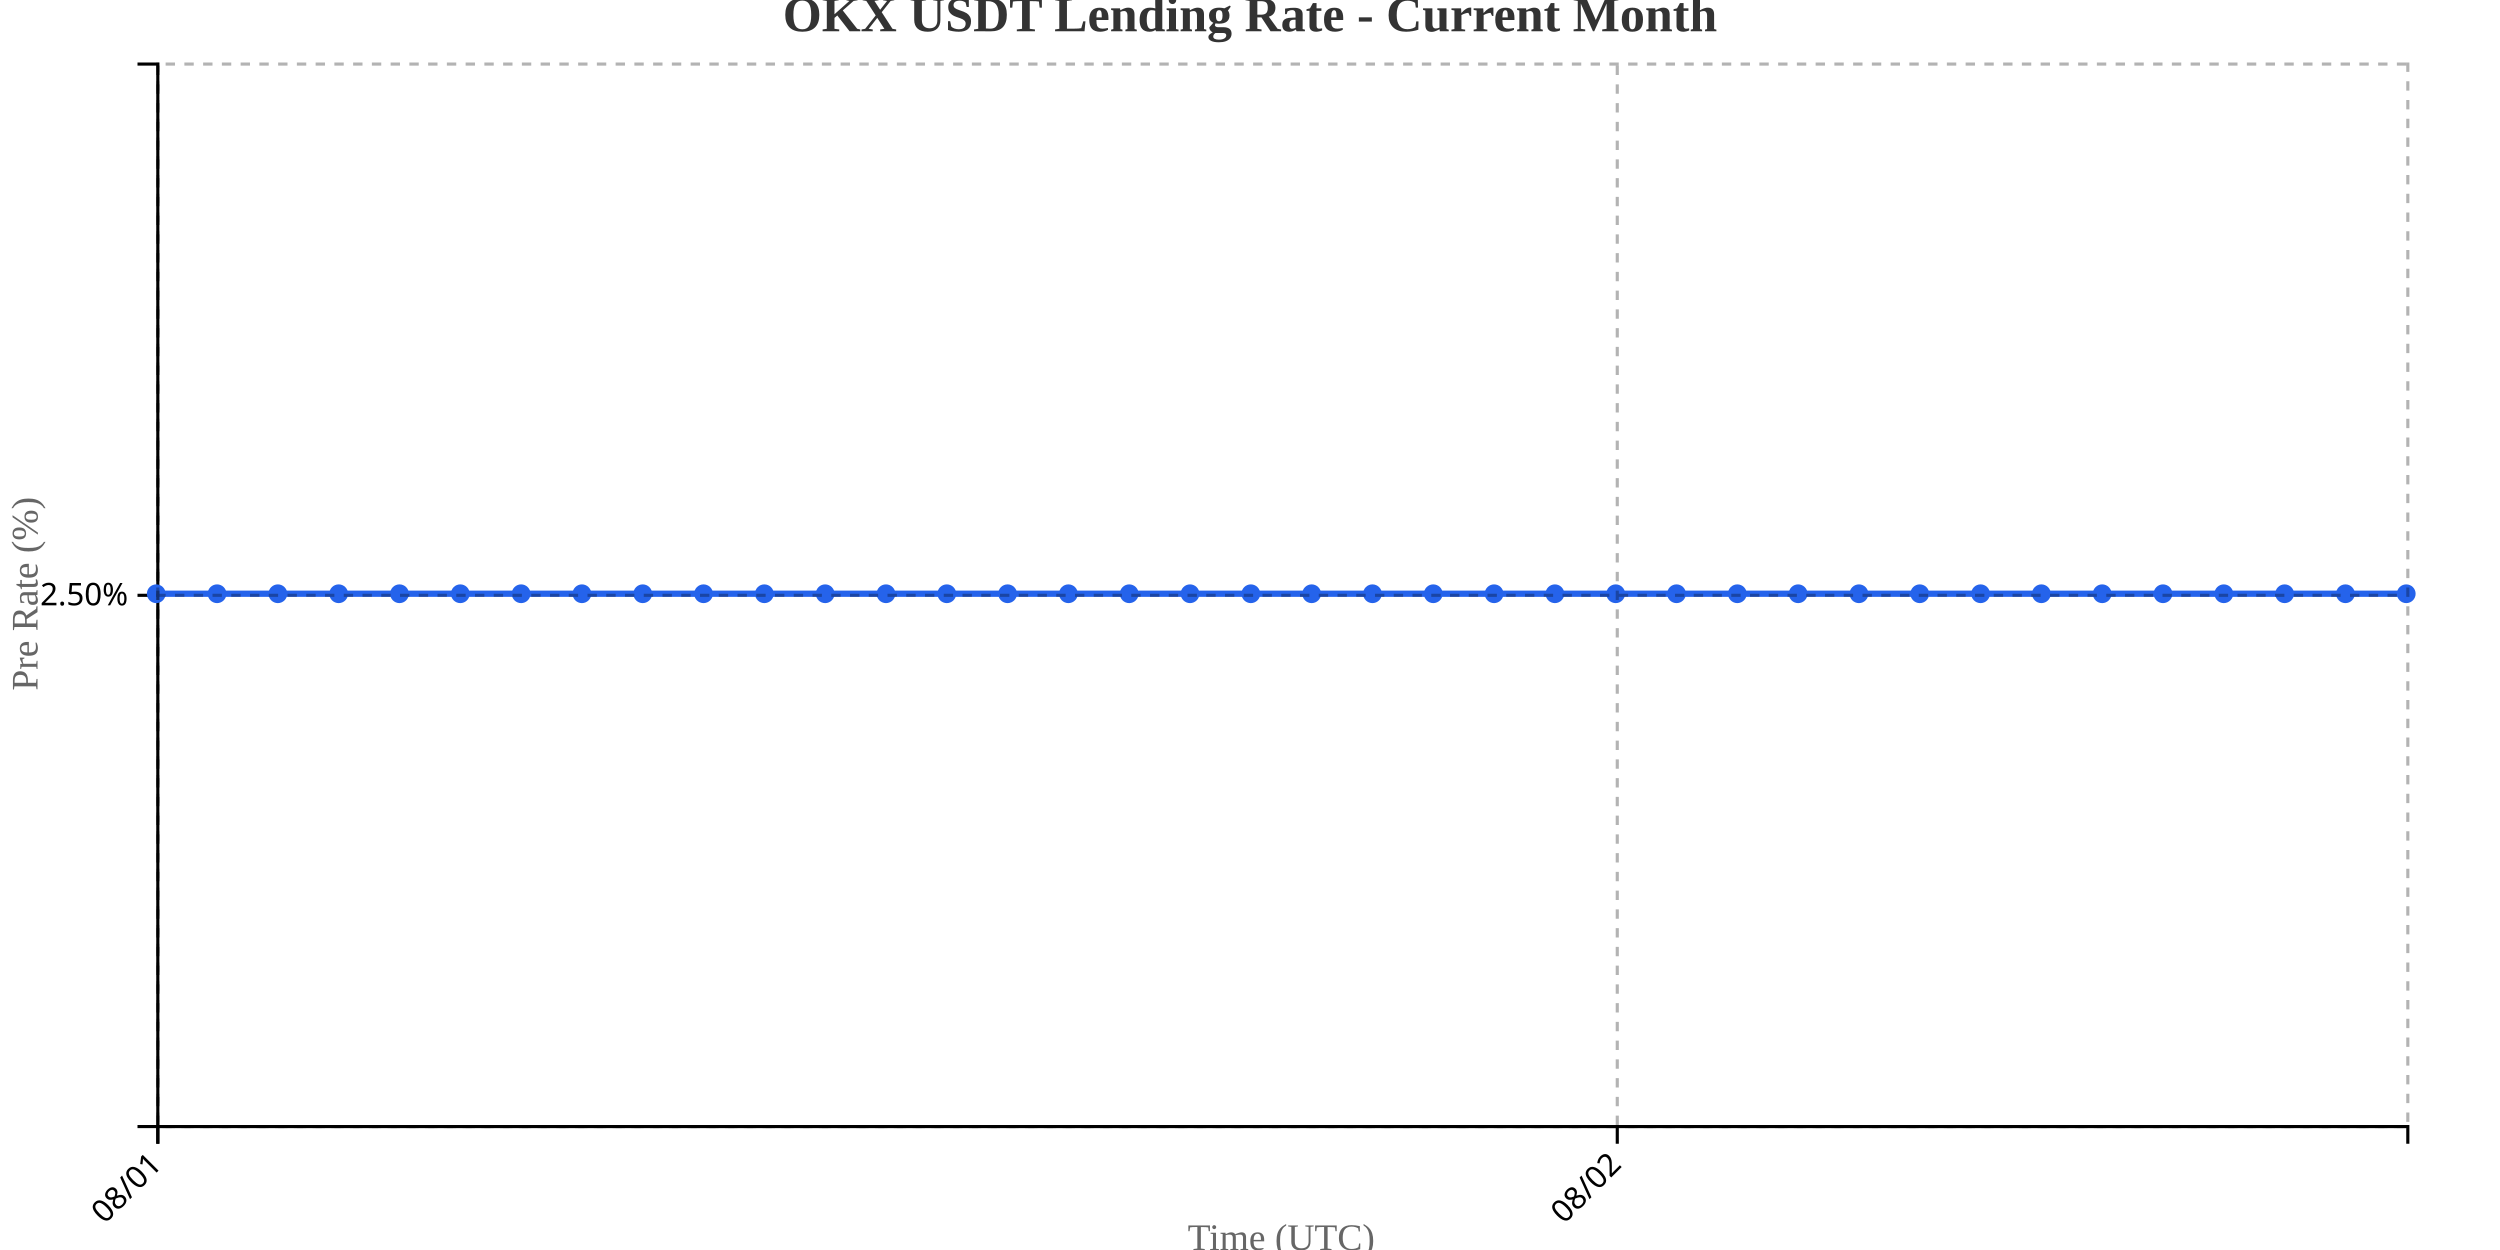
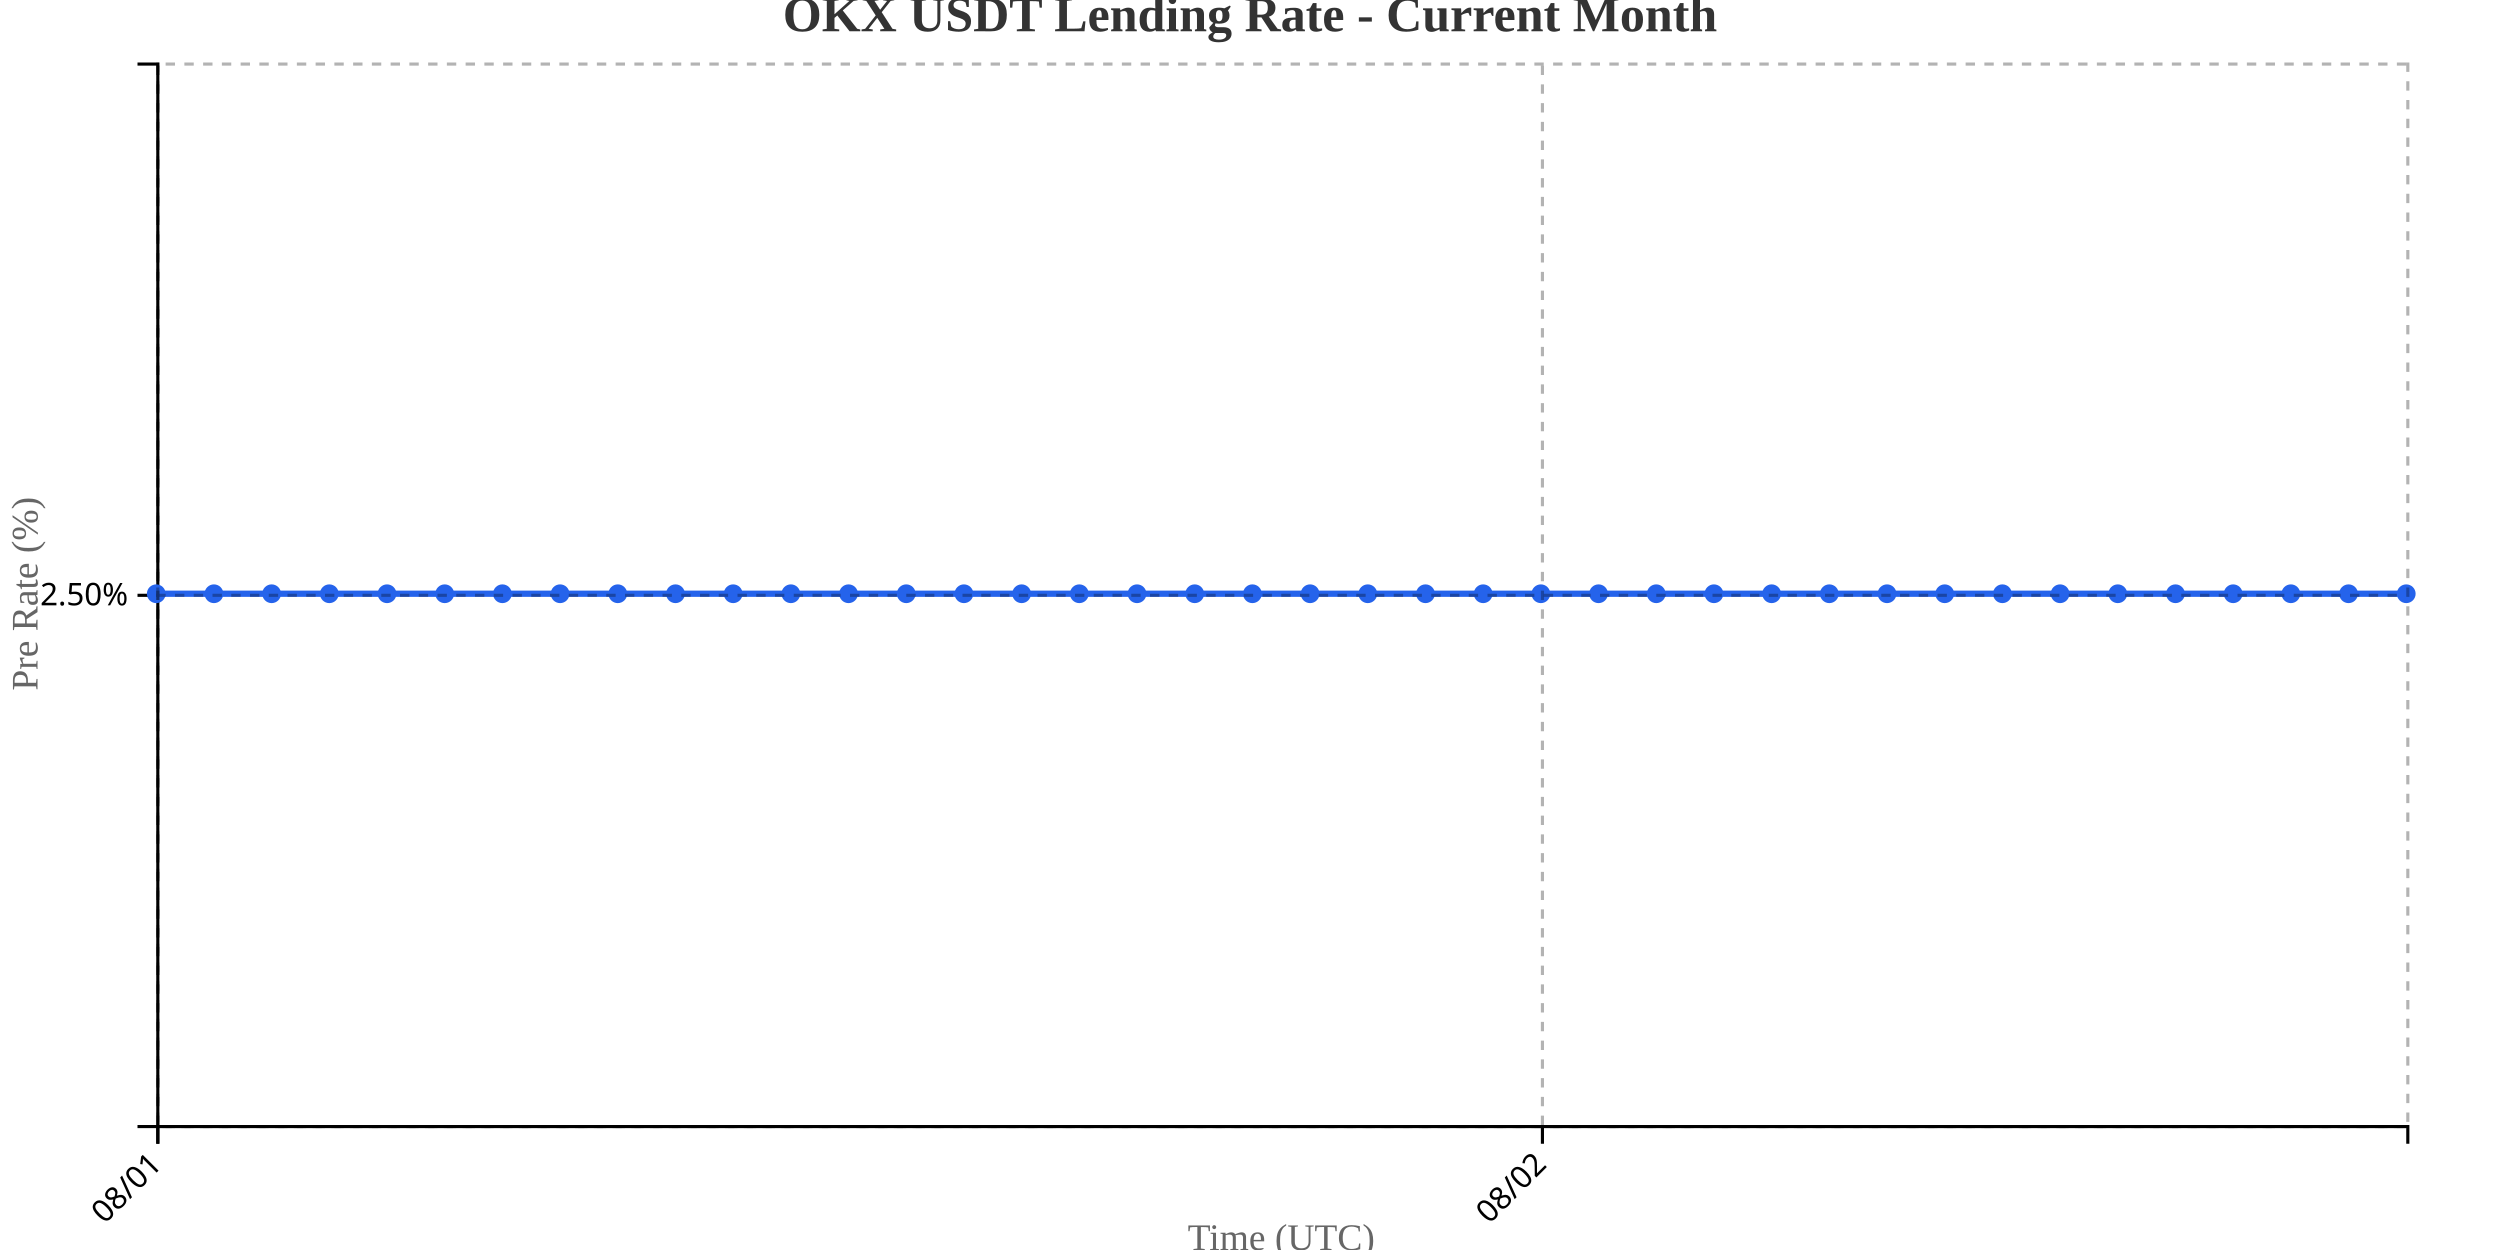
<svg xmlns="http://www.w3.org/2000/svg" width="800" height="400">
  <g transform="translate(50,20)">
    <g transform="translate(0,340)" fill="none" font-size="10" font-family="sans-serif" text-anchor="middle">
      <path class="domain" stroke="currentColor" d="M0.5,6V0.5H720.5V6" />
      <g class="tick" opacity="1" transform="translate(0.5,0)">
        <line stroke="currentColor" y2="6" />
        <text fill="currentColor" y="9" dy=".15em" style="text-anchor: end;" dx="-.8em" transform="rotate(-45)">08/01</text>
      </g>
-       <g class="tick" opacity="1" transform="translate(467.527,0)">
+       <g class="tick" opacity="1" transform="translate(443.5769,0)">
        <line stroke="currentColor" y2="6" />
        <text fill="currentColor" y="9" dy=".15em" style="text-anchor: end;" dx="-.8em" transform="rotate(-45)">08/02</text>
      </g>
    </g>
    <g fill="none" font-size="10" font-family="sans-serif" text-anchor="end">
      <path class="domain" stroke="currentColor" d="M-6,340.5H0.5V0.5H-6" />
      <g class="tick" opacity="1" transform="translate(0,170.5)">
        <line stroke="currentColor" x2="-6" />
        <text fill="currentColor" x="-9" dy="0.32em">2.50%</text>
      </g>
    </g>
    <text transform="rotate(-90)" y="-50" x="-170" dy="1em" style="text-anchor: middle; font-size: 12px; fill: #666;">Pre Rate (%)</text>
    <text transform="translate(360, 380)" style="text-anchor: middle; font-size: 12px; fill: #666;">Time (UTC)</text>
-     <path fill="none" stroke="#2563eb" stroke-width="2" d="M0,170C6.486,170,12.973,170,19.459,170C25.946,170,32.432,170,38.919,170C45.405,170,51.892,170,58.378,170C64.865,170,71.351,170,77.838,170C84.324,170,90.811,170,97.297,170C103.784,170,110.27,170,116.757,170C123.243,170,129.73,170,136.216,170C142.703,170,149.189,170,155.676,170C162.162,170,168.649,170,175.135,170C181.622,170,188.108,170,194.595,170C201.081,170,207.568,170,214.054,170C220.541,170,227.027,170,233.514,170C240,170,246.486,170,252.973,170C259.459,170,265.946,170,272.432,170C278.919,170,285.405,170,291.892,170C298.378,170,304.865,170,311.351,170C317.838,170,324.324,170,330.811,170C337.297,170,343.784,170,350.27,170C356.757,170,363.243,170,369.73,170C376.216,170,382.703,170,389.189,170C395.676,170,402.162,170,408.649,170C415.135,170,421.622,170,428.108,170C434.595,170,441.081,170,447.568,170C454.054,170,460.541,170,467.027,170C473.514,170,480,170,486.486,170C492.973,170,499.459,170,505.946,170C512.432,170,518.919,170,525.405,170C531.892,170,538.378,170,544.865,170C551.351,170,557.838,170,564.324,170C570.811,170,577.297,170,583.784,170C590.27,170,596.757,170,603.243,170C609.73,170,616.216,170,622.703,170C629.189,170,635.676,170,642.162,170C648.649,170,655.135,170,661.622,170C668.108,170,674.595,170,681.081,170C687.568,170,694.054,170,700.541,170C707.027,170,713.514,170,720,170" />
+     <path fill="none" stroke="#2563eb" stroke-width="2" d="M0,170C6.154,170,12.308,170,18.462,170C24.615,170,30.769,170,36.923,170C43.077,170,49.231,170,55.385,170C61.538,170,67.692,170,73.846,170C80,170,86.154,170,92.308,170C98.462,170,104.615,170,110.769,170C116.923,170,123.077,170,129.231,170C135.385,170,141.538,170,147.692,170C153.846,170,160,170,166.154,170C172.308,170,178.462,170,184.615,170C190.769,170,196.923,170,203.077,170C209.231,170,215.385,170,221.538,170C227.692,170,233.846,170,240,170C246.154,170,252.308,170,258.462,170C264.615,170,270.769,170,276.923,170C283.077,170,289.231,170,295.385,170C301.538,170,307.692,170,313.846,170C320,170,326.154,170,332.308,170C338.462,170,344.615,170,350.769,170C356.923,170,363.077,170,369.231,170C375.385,170,381.538,170,387.692,170C393.846,170,400,170,406.154,170C412.308,170,418.462,170,424.615,170C430.769,170,436.923,170,443.077,170C449.231,170,455.385,170,461.538,170C467.692,170,473.846,170,480,170C486.154,170,492.308,170,498.462,170C504.615,170,510.769,170,516.923,170C523.077,170,529.231,170,535.385,170C541.538,170,547.692,170,553.846,170C560,170,566.154,170,572.308,170C578.462,170,584.615,170,590.769,170C596.923,170,603.077,170,609.231,170C615.385,170,621.538,170,627.692,170C633.846,170,640,170,646.154,170C652.308,170,658.462,170,664.615,170C670.769,170,676.923,170,683.077,170C689.231,170,695.385,170,701.538,170C707.692,170,713.846,170,720,170" />
    <circle class="dot" cx="0" cy="170" r="3" fill="#2563eb" />
-     <circle class="dot" cx="19.459" cy="170" r="3" fill="#2563eb" />
-     <circle class="dot" cx="38.919" cy="170" r="3" fill="#2563eb" />
-     <circle class="dot" cx="58.378" cy="170" r="3" fill="#2563eb" />
-     <circle class="dot" cx="77.838" cy="170" r="3" fill="#2563eb" />
-     <circle class="dot" cx="97.297" cy="170" r="3" fill="#2563eb" />
-     <circle class="dot" cx="116.757" cy="170" r="3" fill="#2563eb" />
-     <circle class="dot" cx="136.216" cy="170" r="3" fill="#2563eb" />
-     <circle class="dot" cx="155.676" cy="170" r="3" fill="#2563eb" />
-     <circle class="dot" cx="175.135" cy="170" r="3" fill="#2563eb" />
-     <circle class="dot" cx="194.595" cy="170" r="3" fill="#2563eb" />
-     <circle class="dot" cx="214.054" cy="170" r="3" fill="#2563eb" />
-     <circle class="dot" cx="233.514" cy="170" r="3" fill="#2563eb" />
-     <circle class="dot" cx="252.973" cy="170" r="3" fill="#2563eb" />
-     <circle class="dot" cx="272.432" cy="170" r="3" fill="#2563eb" />
-     <circle class="dot" cx="291.892" cy="170" r="3" fill="#2563eb" />
-     <circle class="dot" cx="311.351" cy="170" r="3" fill="#2563eb" />
-     <circle class="dot" cx="330.811" cy="170" r="3" fill="#2563eb" />
-     <circle class="dot" cx="350.27" cy="170" r="3" fill="#2563eb" />
-     <circle class="dot" cx="369.73" cy="170" r="3" fill="#2563eb" />
-     <circle class="dot" cx="389.189" cy="170" r="3" fill="#2563eb" />
-     <circle class="dot" cx="408.649" cy="170" r="3" fill="#2563eb" />
-     <circle class="dot" cx="428.108" cy="170" r="3" fill="#2563eb" />
-     <circle class="dot" cx="447.568" cy="170" r="3" fill="#2563eb" />
-     <circle class="dot" cx="467.027" cy="170" r="3" fill="#2563eb" />
-     <circle class="dot" cx="486.486" cy="170" r="3" fill="#2563eb" />
-     <circle class="dot" cx="505.946" cy="170" r="3" fill="#2563eb" />
-     <circle class="dot" cx="525.405" cy="170" r="3" fill="#2563eb" />
-     <circle class="dot" cx="544.865" cy="170" r="3" fill="#2563eb" />
-     <circle class="dot" cx="564.324" cy="170" r="3" fill="#2563eb" />
-     <circle class="dot" cx="583.784" cy="170" r="3" fill="#2563eb" />
-     <circle class="dot" cx="603.243" cy="170" r="3" fill="#2563eb" />
-     <circle class="dot" cx="622.703" cy="170" r="3" fill="#2563eb" />
-     <circle class="dot" cx="642.162" cy="170" r="3" fill="#2563eb" />
-     <circle class="dot" cx="661.622" cy="170" r="3" fill="#2563eb" />
-     <circle class="dot" cx="681.081" cy="170" r="3" fill="#2563eb" />
-     <circle class="dot" cx="700.541" cy="170" r="3" fill="#2563eb" />
+     <circle class="dot" cx="18.462" cy="170" r="3" fill="#2563eb" />
+     <circle class="dot" cx="36.923" cy="170" r="3" fill="#2563eb" />
+     <circle class="dot" cx="55.385" cy="170" r="3" fill="#2563eb" />
+     <circle class="dot" cx="73.846" cy="170" r="3" fill="#2563eb" />
+     <circle class="dot" cx="92.308" cy="170" r="3" fill="#2563eb" />
+     <circle class="dot" cx="110.769" cy="170" r="3" fill="#2563eb" />
+     <circle class="dot" cx="129.231" cy="170" r="3" fill="#2563eb" />
+     <circle class="dot" cx="147.692" cy="170" r="3" fill="#2563eb" />
+     <circle class="dot" cx="166.154" cy="170" r="3" fill="#2563eb" />
+     <circle class="dot" cx="184.615" cy="170" r="3" fill="#2563eb" />
+     <circle class="dot" cx="203.077" cy="170" r="3" fill="#2563eb" />
+     <circle class="dot" cx="221.538" cy="170" r="3" fill="#2563eb" />
+     <circle class="dot" cx="240" cy="170" r="3" fill="#2563eb" />
+     <circle class="dot" cx="258.462" cy="170" r="3" fill="#2563eb" />
+     <circle class="dot" cx="276.923" cy="170" r="3" fill="#2563eb" />
+     <circle class="dot" cx="295.385" cy="170" r="3" fill="#2563eb" />
+     <circle class="dot" cx="313.846" cy="170" r="3" fill="#2563eb" />
+     <circle class="dot" cx="332.308" cy="170" r="3" fill="#2563eb" />
+     <circle class="dot" cx="350.769" cy="170" r="3" fill="#2563eb" />
+     <circle class="dot" cx="369.231" cy="170" r="3" fill="#2563eb" />
+     <circle class="dot" cx="387.692" cy="170" r="3" fill="#2563eb" />
+     <circle class="dot" cx="406.154" cy="170" r="3" fill="#2563eb" />
+     <circle class="dot" cx="424.615" cy="170" r="3" fill="#2563eb" />
+     <circle class="dot" cx="443.077" cy="170" r="3" fill="#2563eb" />
+     <circle class="dot" cx="461.538" cy="170" r="3" fill="#2563eb" />
+     <circle class="dot" cx="480" cy="170" r="3" fill="#2563eb" />
+     <circle class="dot" cx="498.462" cy="170" r="3" fill="#2563eb" />
+     <circle class="dot" cx="516.923" cy="170" r="3" fill="#2563eb" />
+     <circle class="dot" cx="535.385" cy="170" r="3" fill="#2563eb" />
+     <circle class="dot" cx="553.846" cy="170" r="3" fill="#2563eb" />
+     <circle class="dot" cx="572.308" cy="170" r="3" fill="#2563eb" />
+     <circle class="dot" cx="590.769" cy="170" r="3" fill="#2563eb" />
+     <circle class="dot" cx="609.231" cy="170" r="3" fill="#2563eb" />
+     <circle class="dot" cx="627.692" cy="170" r="3" fill="#2563eb" />
+     <circle class="dot" cx="646.154" cy="170" r="3" fill="#2563eb" />
+     <circle class="dot" cx="664.615" cy="170" r="3" fill="#2563eb" />
+     <circle class="dot" cx="683.077" cy="170" r="3" fill="#2563eb" />
+     <circle class="dot" cx="701.538" cy="170" r="3" fill="#2563eb" />
    <circle class="dot" cx="720" cy="170" r="3" fill="#2563eb" />
    <g class="grid" transform="translate(0,340)" fill="none" font-size="10" font-family="sans-serif" text-anchor="middle" style="stroke-dasharray: 3,3; opacity: 0.3;">
      <path class="domain" stroke="currentColor" d="M0.5,-340V0.5H720.5V-340" />
      <g class="tick" opacity="1" transform="translate(0.5,0)">
        <line stroke="currentColor" y2="-340" />
        <text fill="currentColor" y="3" dy="0.71em" />
      </g>
-       <g class="tick" opacity="1" transform="translate(467.527,0)">
+       <g class="tick" opacity="1" transform="translate(443.5769,0)">
        <line stroke="currentColor" y2="-340" />
        <text fill="currentColor" y="3" dy="0.71em" />
      </g>
    </g>
    <g class="grid" fill="none" font-size="10" font-family="sans-serif" text-anchor="end" style="stroke-dasharray: 3,3; opacity: 0.3;">
      <path class="domain" stroke="currentColor" d="M720,340.5H0.5V0.5H720" />
      <g class="tick" opacity="1" transform="translate(0,170.5)">
        <line stroke="currentColor" x2="720" />
        <text fill="currentColor" x="-3" dy="0.32em" />
      </g>
    </g>
  </g>
  <text x="400" y="10" text-anchor="middle" style="font-size: 16px; font-weight: bold; fill: #333;">OKX USDT Lending Rate - Current Month</text>
</svg>
